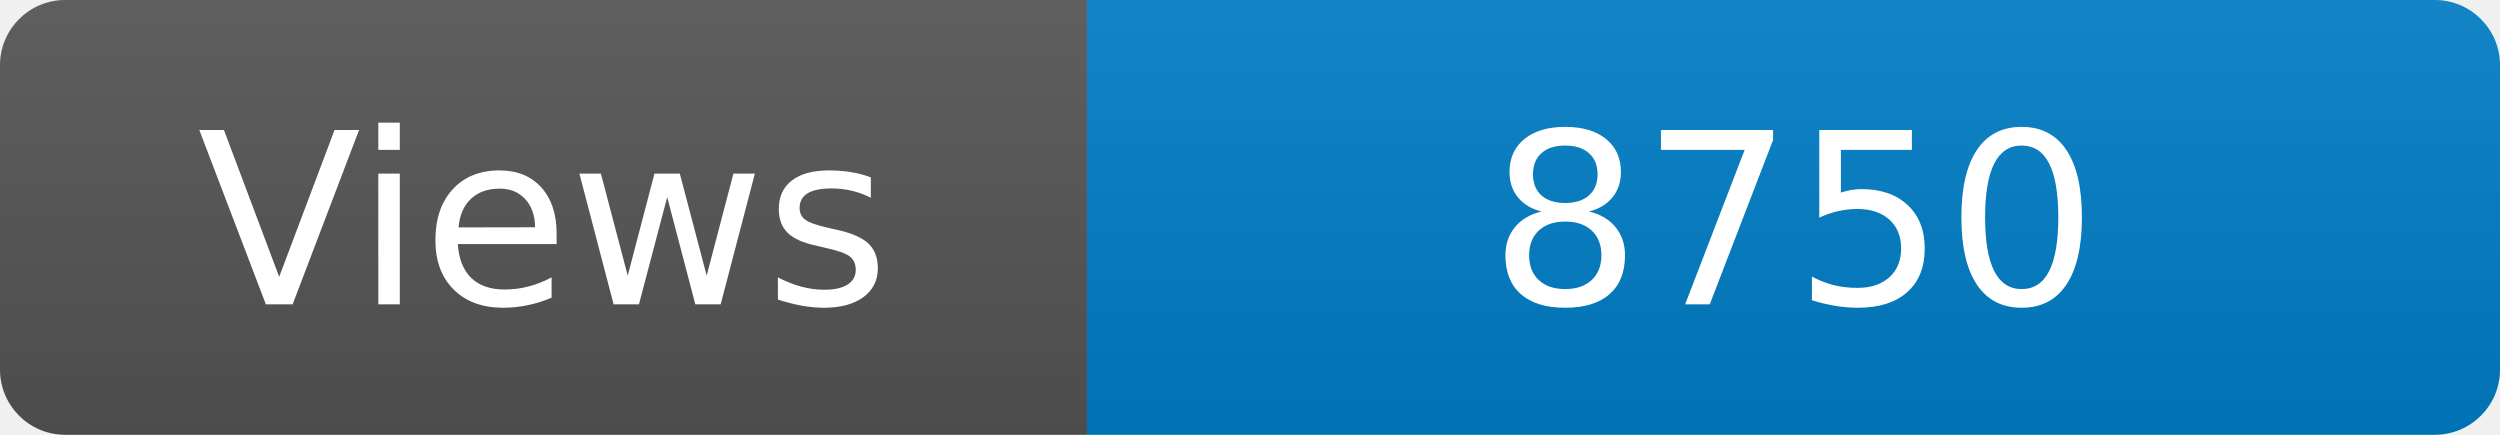
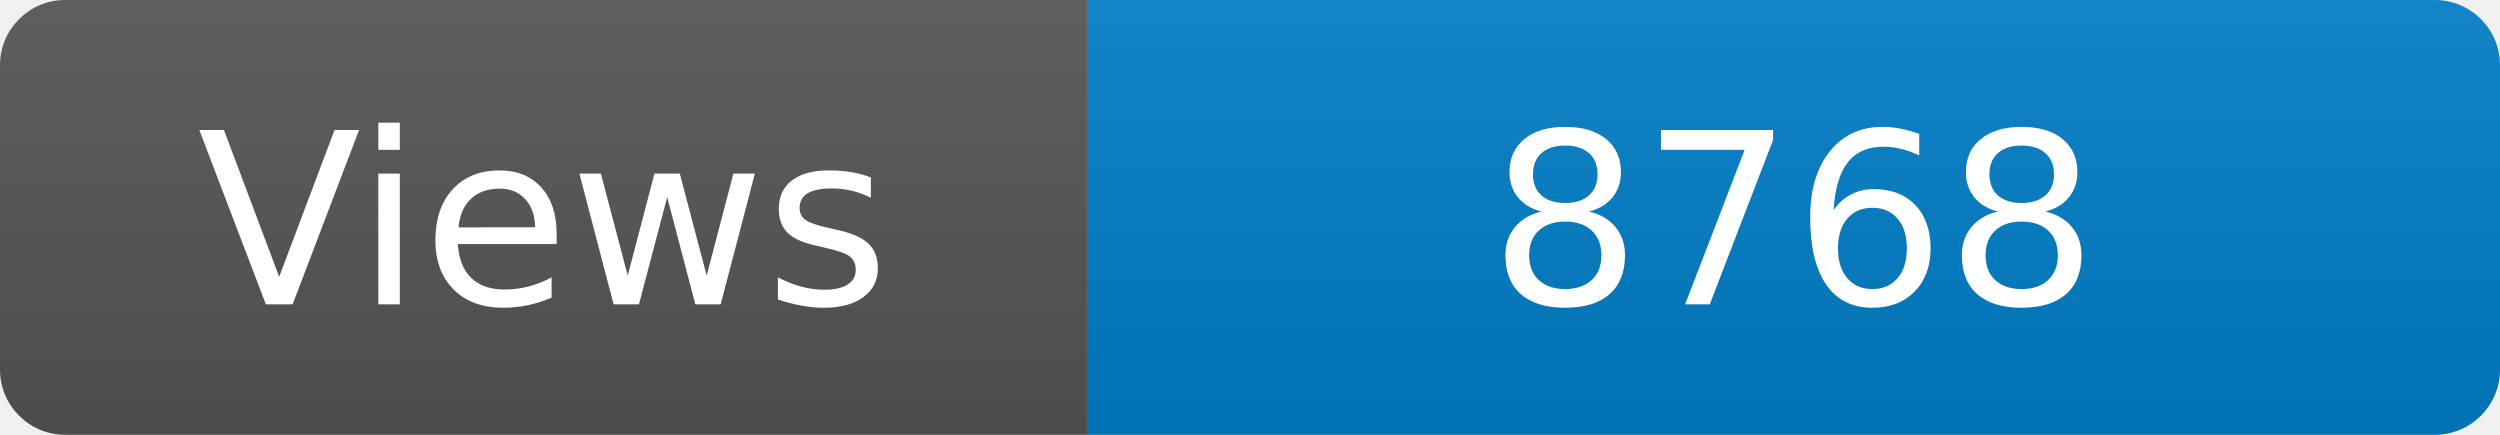
<svg xmlns="http://www.w3.org/2000/svg" width="115" height="20" role="img" aria-label="Maintained?: yes">
  <linearGradient id="s" x2="0" y2="100%">
    <stop offset="0" stop-color="#bbb" stop-opacity=".1" />
    <stop offset="1" stop-opacity=".1" />
  </linearGradient>
  <clipPath id="r">
    <rect width="115" height="20" rx="3" fill="#fff" />
  </clipPath>
  <g clip-path="url(#r)">
    <rect width="50" height="20" fill="#555" />
    <rect x="50" width="160" height="20" fill="#007ec6" />
    <rect width="115" height="20" fill="url(#s)" />
  </g>
  <g fill="#fff" text-anchor="middle" font-family="Verdana,Geneva,DejaVu Sans,sans-serif" font-size="110">
    <text x="250" y="140" transform="scale(.1)" fill="#fff">Views</text>
-     <text x="825" y="140" transform="scale(.1)" fill="#fff">8750</text>
+     <text x="825" y="140" transform="scale(.1)" fill="#fff">8768</text>
  </g>
</svg>
